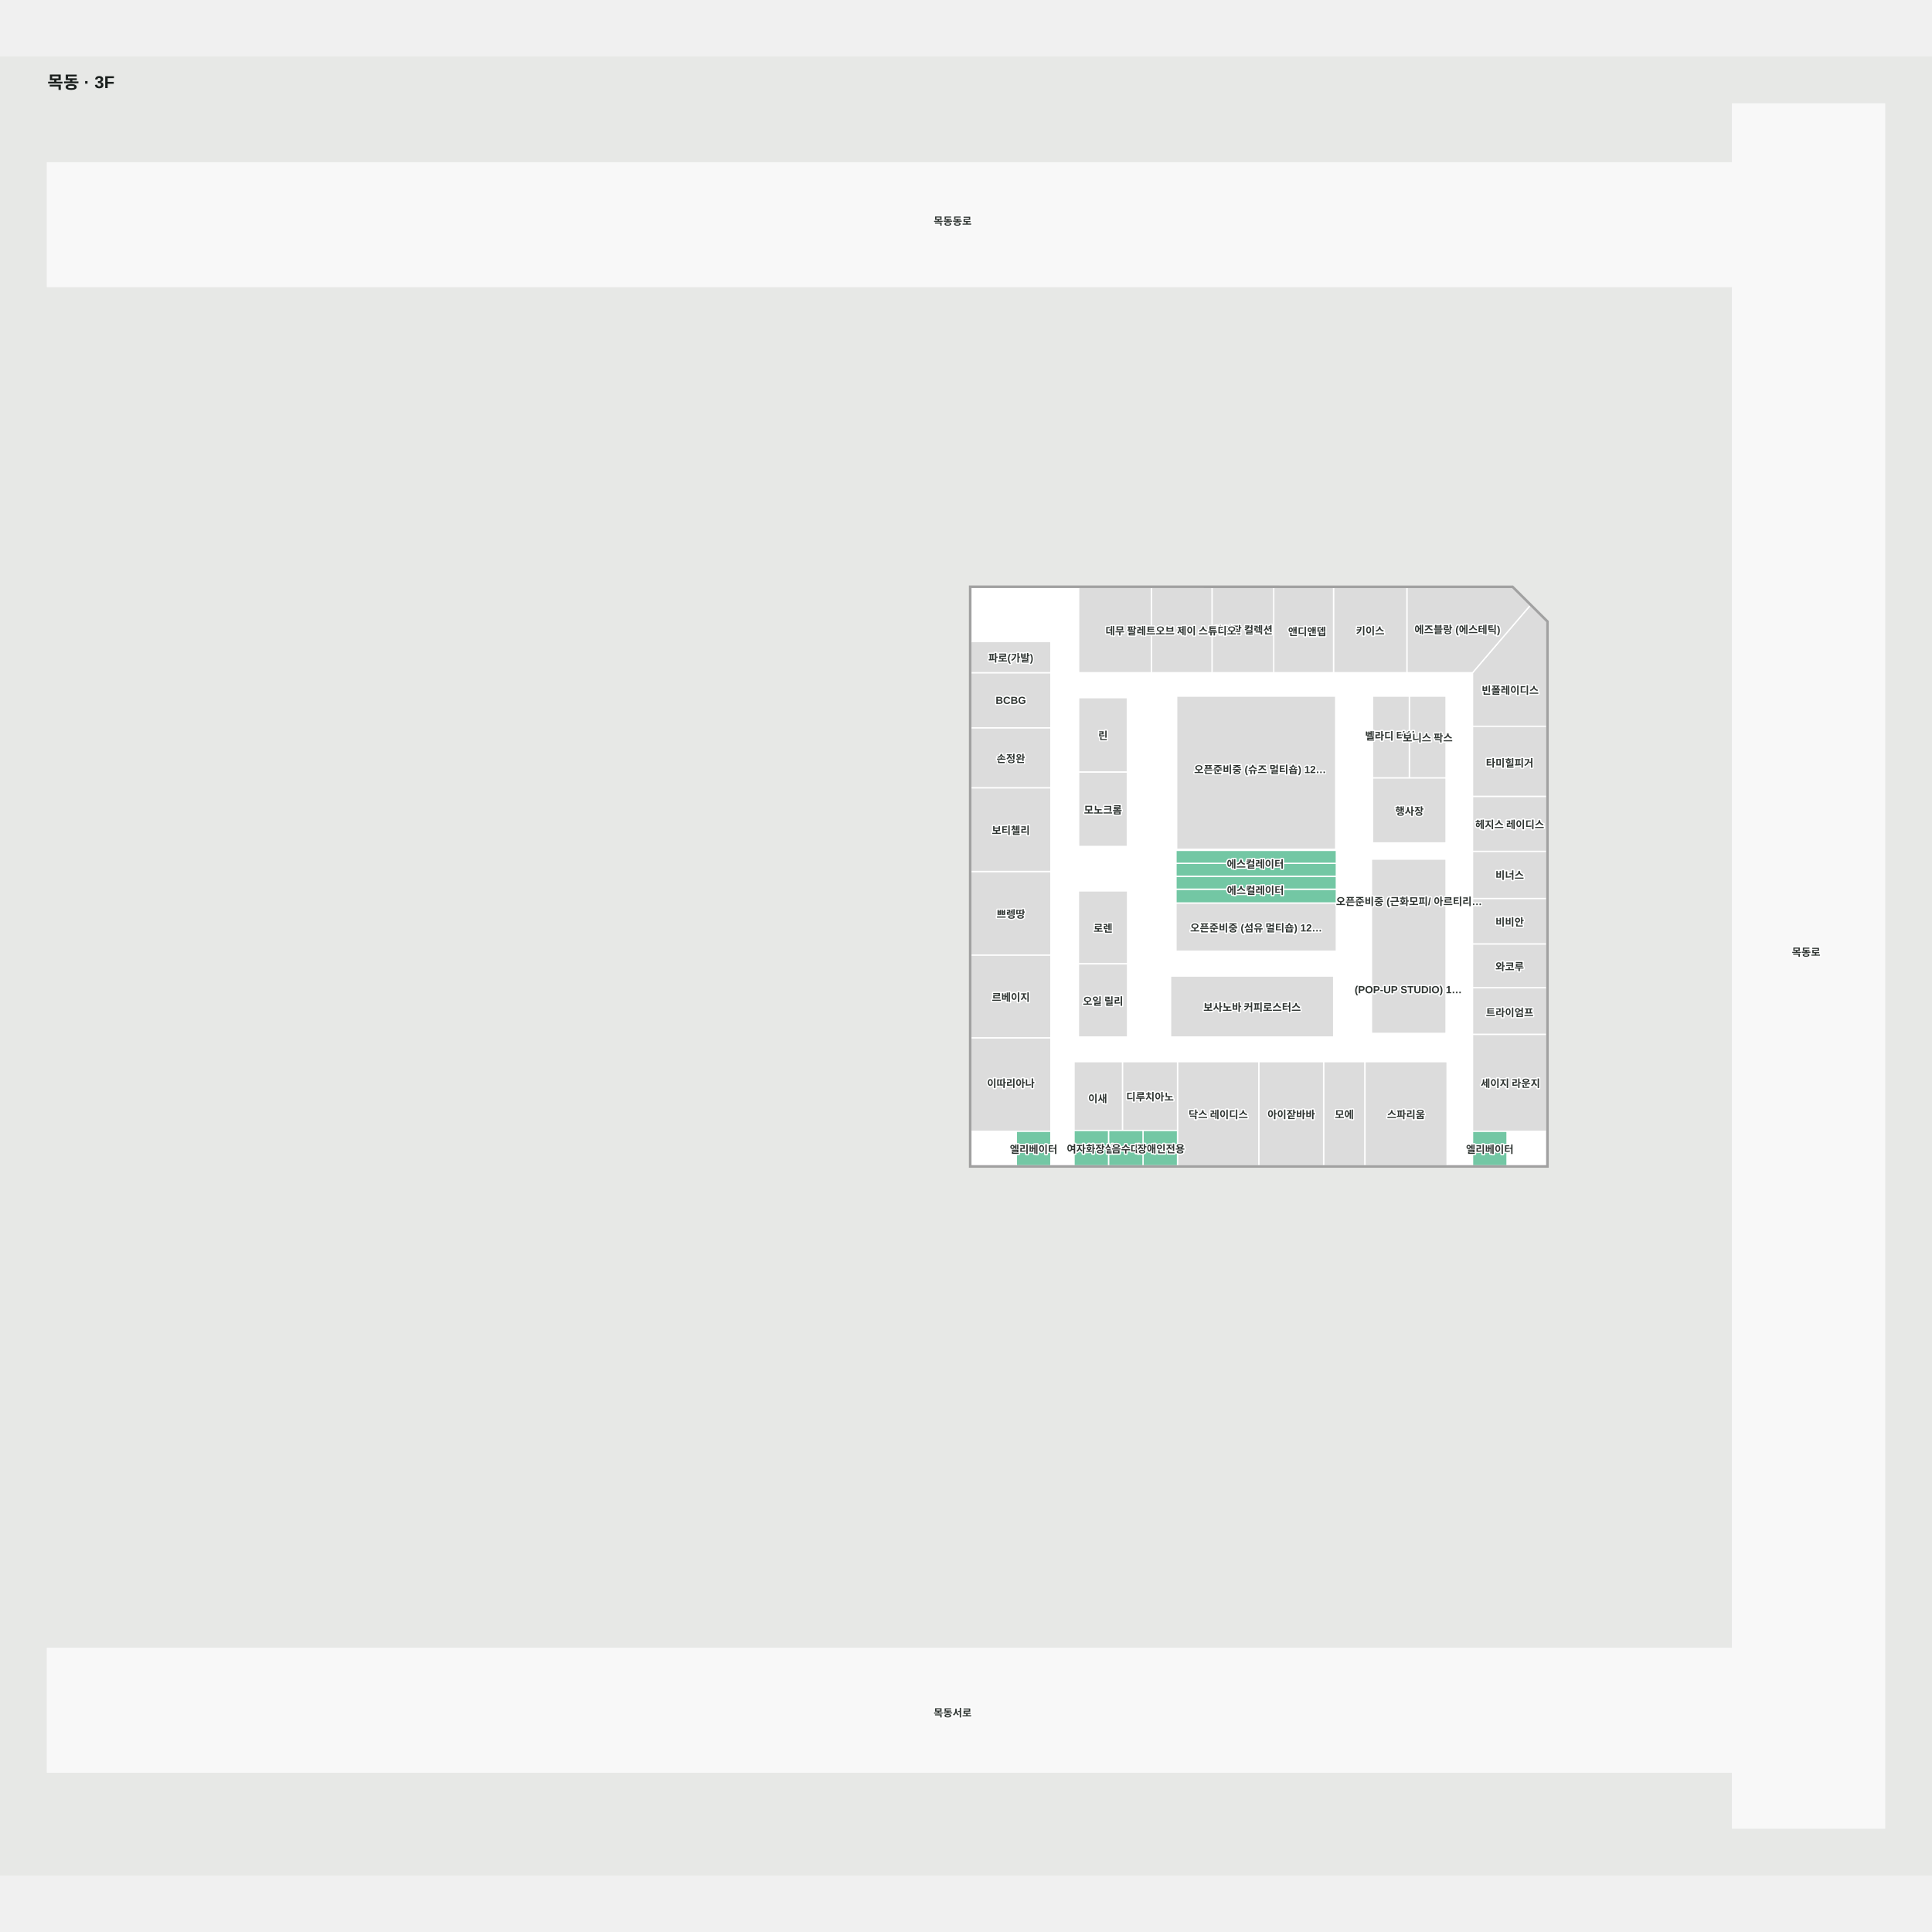
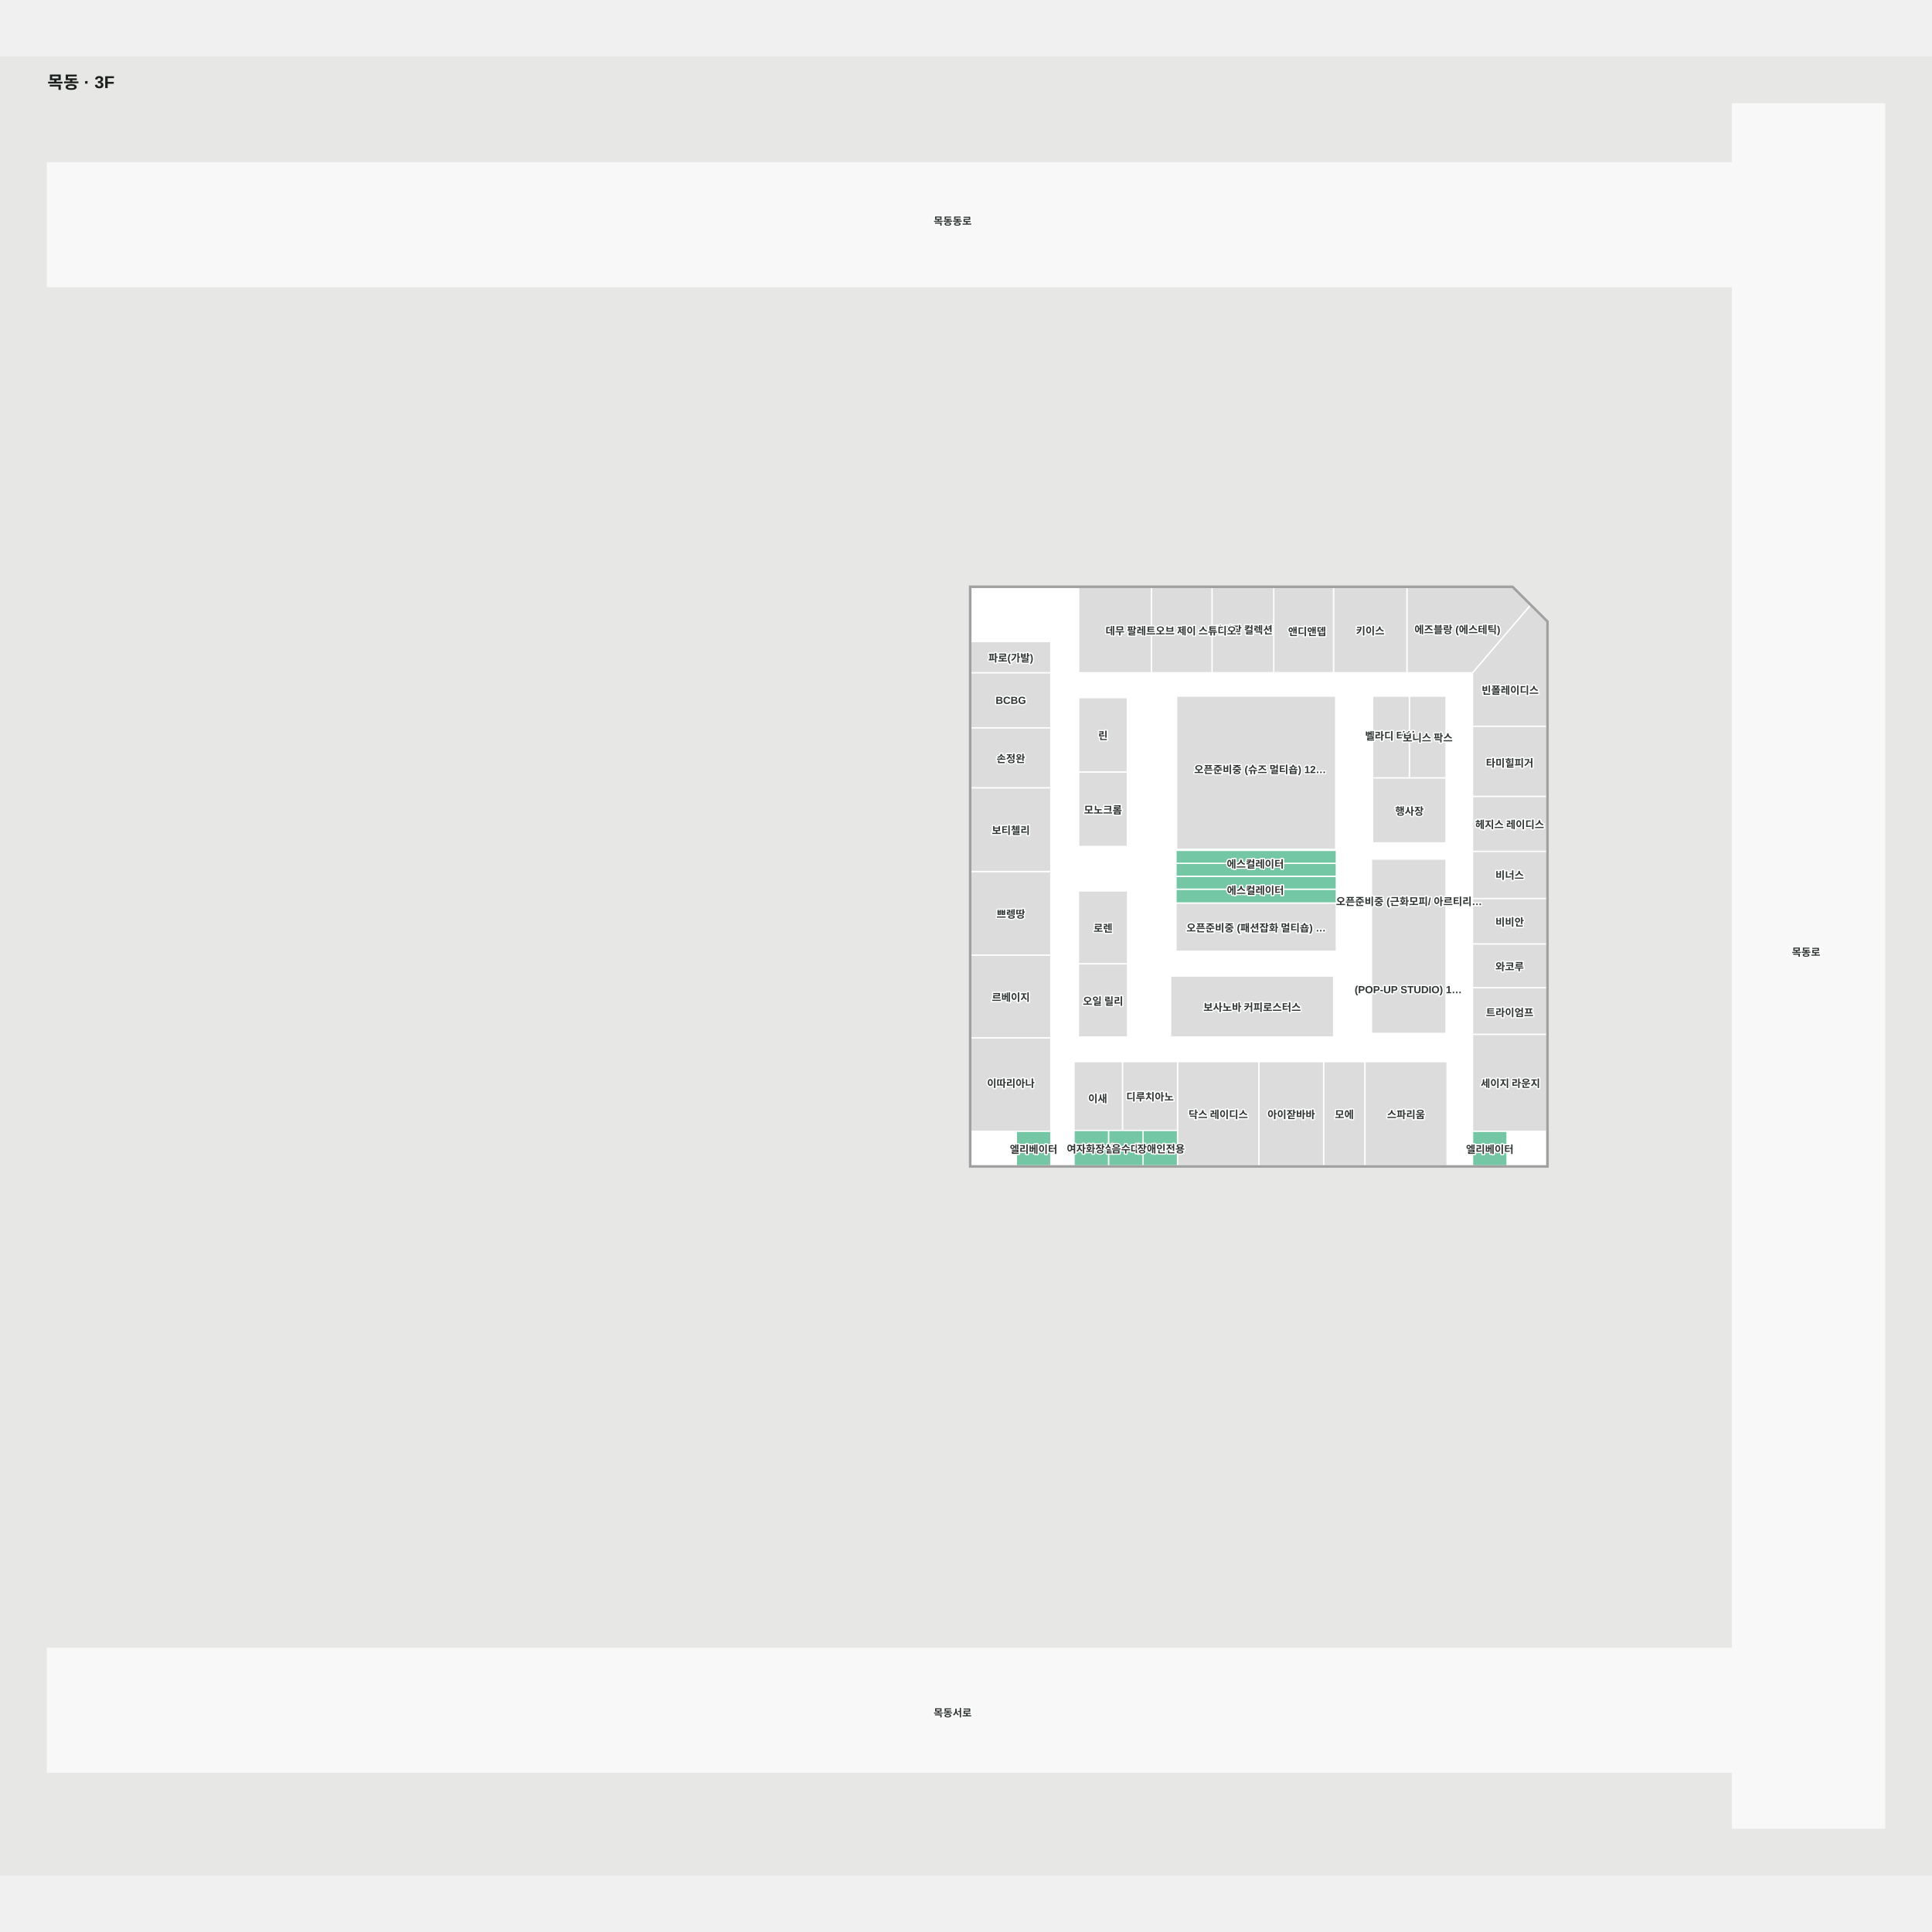
<svg xmlns="http://www.w3.org/2000/svg" viewBox="-55 -55 2241.034 2110" width="1200" height="1200" role="img" aria-labelledby="title desc">
  <rect x="-55" y="-55" width="2241.034" height="2110" fill="#e7e8e6" />
  <g>
    <polygon points="1739.24,1231.77 1071.13,1231.77 1071.13,560.84 1699.19,560.92 1739.24,600.77" fill="#ffffff" fill-opacity="1" stroke="#f1ebf2" stroke-width="1.5" />
    <polygon points="1954.65,0.00 1954.65,68.37 0.00,68.37 0.00,211.86 1954.65,211.86 1954.65,1791.53 0.00,1791.53 0.00,1935.03 1954.65,1935.03 1954.65,2000.00 2131.03,2000.00 2131.03,0.00" fill="#f8f8f8" fill-opacity="1" stroke="#f8f8f8" stroke-width="1.5" />
  </g>
  <g>
    <polygon points="1310.85,1111.00 1310.85,1190.75 1310.85,1231.77 1405.33,1231.77 1405.33,1111.00" fill="#dcdcdc" fill-opacity="1" stroke="#ffffff" stroke-width="1.5" />
    <polygon points="1247.00,1111.00 1247.00,1190.75 1310.85,1190.75 1310.85,1111.00" fill="#dcdcdc" fill-opacity="1" stroke="#ffffff" stroke-width="1.5" />
    <polygon points="1190.85,1111.00 1190.85,1190.75 1247.00,1190.75 1247.00,1111.00" fill="#dcdcdc" fill-opacity="1" stroke="#ffffff" stroke-width="1.5" />
    <polygon points="1579.75,781.87 1622.33,781.87 1622.33,686.96 1579.75,686.96" fill="#dcdcdc" fill-opacity="1" stroke="#ffffff" stroke-width="1.5" />
    <polygon points="1579.75,781.87 1537.17,781.87 1537.17,686.96 1579.75,686.96" fill="#dcdcdc" fill-opacity="1" stroke="#ffffff" stroke-width="1.5" />
    <polygon points="1622.33,781.87 1537.17,781.87 1537.17,857.19 1622.33,857.19" fill="#dcdcdc" fill-opacity="1" stroke="#ffffff" stroke-width="1.5" />
    <polygon points="1622.33,1078.14 1535.88,1078.14 1535.88,876.02 1622.33,876.02" fill="#dcdcdc" fill-opacity="1" stroke="#ffffff" stroke-width="1.5" />
    <polygon points="1252.93,997.51 1195.93,997.51 1195.93,912.90 1252.93,912.90" fill="#dcdcdc" fill-opacity="1" stroke="#ffffff" stroke-width="1.5" />
    <polygon points="1252.93,997.51 1195.93,997.51 1195.93,1082.36 1252.93,1082.36" fill="#dcdcdc" fill-opacity="1" stroke="#ffffff" stroke-width="1.5" />
    <polygon points="1491.99,1011.69 1302.84,1011.69 1302.84,1082.36 1491.99,1082.36" fill="#dcdcdc" fill-opacity="1" stroke="#ffffff" stroke-width="1.5" />
    <polygon points="1495.10,926.89 1309.10,926.89 1309.10,982.86 1495.10,982.86" fill="#dcdcdc" fill-opacity="1" stroke="#ffffff" stroke-width="1.5" />
    <polygon points="1252.67,774.91 1196.18,774.91 1196.18,861.32 1252.67,861.32" fill="#dcdcdc" fill-opacity="1" stroke="#ffffff" stroke-width="1.5" />
    <polygon points="1252.67,688.76 1196.18,688.76 1196.18,774.91 1252.67,774.91" fill="#dcdcdc" fill-opacity="1" stroke="#ffffff" stroke-width="1.5" />
    <polygon points="1163.94,890.35 1071.13,890.35 1071.13,987.43 1163.94,987.43" fill="#dcdcdc" fill-opacity="1" stroke="#ffffff" stroke-width="1.5" />
    <polygon points="1163.94,987.43 1071.13,987.43 1071.13,1083.42 1163.94,1083.42" fill="#dcdcdc" fill-opacity="1" stroke="#ffffff" stroke-width="1.5" />
    <polygon points="1163.94,793.27 1071.13,793.27 1071.13,890.35 1163.94,890.35" fill="#dcdcdc" fill-opacity="1" stroke="#ffffff" stroke-width="1.5" />
    <polygon points="1071.13,1083.42 1071.13,1191.75 1163.94,1191.75 1163.94,1083.42" fill="#dcdcdc" fill-opacity="1" stroke="#ffffff" stroke-width="1.5" />
    <polygon points="1163.94,659.80 1071.13,659.80 1071.13,723.84 1163.94,723.84" fill="#dcdcdc" fill-opacity="1" stroke="#ffffff" stroke-width="1.5" />
    <polygon points="1163.94,623.69 1071.13,623.69 1071.13,659.80 1163.94,659.80" fill="#dcdcdc" fill-opacity="1" stroke="#ffffff" stroke-width="1.5" />
    <polygon points="1480.33,1111.00 1480.33,1231.77 1528.33,1231.77 1528.33,1111.00" fill="#dcdcdc" fill-opacity="1" stroke="#ffffff" stroke-width="1.5" />
    <polygon points="1528.33,1111.00 1528.33,1231.77 1623.55,1231.77 1623.55,1111.00" fill="#dcdcdc" fill-opacity="1" stroke="#ffffff" stroke-width="1.5" />
    <polygon points="1405.33,1111.00 1405.33,1231.77 1480.33,1231.77 1480.33,1111.00" fill="#dcdcdc" fill-opacity="1" stroke="#ffffff" stroke-width="1.5" />
    <polygon points="1653.10,1079.22 1653.10,1191.75 1739.24,1191.75 1739.24,1079.22" fill="#dcdcdc" fill-opacity="1" stroke="#ffffff" stroke-width="1.5" />
    <polygon points="1739.24,600.77 1720.03,581.66 1653.10,659.80 1653.10,721.94 1739.24,721.94" fill="#dcdcdc" fill-opacity="1" stroke="#ffffff" stroke-width="1.5" />
    <polygon points="1739.24,803.17 1653.10,803.17 1653.10,867.11 1739.24,867.11" fill="#dcdcdc" fill-opacity="1" stroke="#ffffff" stroke-width="1.5" />
    <polygon points="1739.24,721.94 1653.10,721.94 1653.10,803.20 1739.24,803.20" fill="#dcdcdc" fill-opacity="1" stroke="#ffffff" stroke-width="1.5" />
    <polygon points="1699.19,560.92 1576.94,560.91 1576.94,659.80 1653.10,659.80 1720.03,581.66" fill="#dcdcdc" fill-opacity="1" stroke="#ffffff" stroke-width="1.5" />
    <polygon points="1491.84,560.90 1491.84,659.80 1576.94,659.80 1576.94,560.91" fill="#dcdcdc" fill-opacity="1" stroke="#ffffff" stroke-width="1.5" />
    <polygon points="1422.47,560.89 1422.47,659.80 1491.84,659.80 1491.84,560.90" fill="#dcdcdc" fill-opacity="1" stroke="#ffffff" stroke-width="1.5" />
    <polygon points="1350.88,560.88 1350.88,659.80 1422.47,659.80 1422.47,560.89" fill="#dcdcdc" fill-opacity="1" stroke="#ffffff" stroke-width="1.5" />
    <polygon points="1196.18,560.85 1196.18,659.80 1280.70,659.80 1280.70,560.87" fill="#dcdcdc" fill-opacity="1" stroke="#ffffff" stroke-width="1.5" />
    <polygon points="1280.70,560.87 1280.70,659.80 1350.88,659.80 1350.88,560.88" fill="#dcdcdc" fill-opacity="1" stroke="#ffffff" stroke-width="1.5" />
    <polygon points="1310.85,1190.75 1270.85,1190.75 1270.85,1231.76 1310.85,1231.76" fill="#73c7a4" fill-opacity="1" stroke="#ffffff" stroke-width="1.5" />
    <polygon points="1270.85,1190.75 1230.85,1190.75 1230.85,1231.76 1270.85,1231.76" fill="#73c7a4" fill-opacity="1" stroke="#ffffff" stroke-width="1.5" />
    <polygon points="1230.85,1190.75 1190.85,1190.75 1190.85,1231.78 1230.85,1231.78" fill="#73c7a4" fill-opacity="1" stroke="#ffffff" stroke-width="1.5" />
    <polygon points="1309.10,926.89 1495.10,926.89 1495.10,910.89 1309.10,910.89" fill="#73c7a4" fill-opacity="1" stroke="#ffffff" stroke-width="1.5" />
    <polygon points="1309.10,895.89 1309.10,910.89 1495.10,910.89 1495.10,895.89" fill="#73c7a4" fill-opacity="1" stroke="#ffffff" stroke-width="1.5" />
    <polygon points="1495.10,880.89 1309.10,880.89 1309.10,895.89 1495.10,895.89" fill="#73c7a4" fill-opacity="1" stroke="#ffffff" stroke-width="1.5" />
    <polygon points="1495.10,865.89 1309.10,865.89 1309.10,880.89 1495.10,880.89" fill="#73c7a4" fill-opacity="1" stroke="#ffffff" stroke-width="1.5" />
    <polygon points="1163.94,1191.76 1123.94,1191.76 1123.94,1231.76 1163.94,1231.76" fill="#73c7a4" fill-opacity="1" stroke="#ffffff" stroke-width="1.5" />
    <polygon points="1653.10,1191.78 1653.10,1231.78 1693.10,1231.78 1693.10,1191.78" fill="#73c7a4" fill-opacity="1" stroke="#ffffff" stroke-width="1.5" />
    <polygon points="1739.24,1025.14 1653.10,1025.14 1653.10,1079.22 1739.24,1079.22" fill="#dcdcdc" fill-opacity="1" stroke="#ffffff" stroke-width="1.5" />
    <polygon points="1739.24,867.09 1653.10,867.09 1653.10,921.78 1739.24,921.78" fill="#dcdcdc" fill-opacity="1" stroke="#ffffff" stroke-width="1.5" />
    <polygon points="1739.24,921.78 1653.10,921.78 1653.10,974.51 1739.24,974.51" fill="#dcdcdc" fill-opacity="1" stroke="#ffffff" stroke-width="1.5" />
    <polygon points="1739.24,974.51 1653.10,974.51 1653.10,1025.14 1739.24,1025.14" fill="#dcdcdc" fill-opacity="1" stroke="#ffffff" stroke-width="1.5" />
    <polygon points="1163.94,723.84 1071.13,723.84 1071.13,793.22 1163.94,793.22" fill="#dcdcdc" fill-opacity="1" stroke="#ffffff" stroke-width="1.5" />
    <polygon points="1494.31,864.63 1309.89,864.63 1309.89,686.96 1494.31,686.96" fill="#dcdcdc" fill-opacity="1" stroke="#ffffff" stroke-width="1.5" />
    <polygon points="1739.24,604.29 1739.24,1231.77 1071.13,1231.77 1071.13,560.84 1699.19,560.92 1739.24,600.77 1739.24,604.29 1740.74,604.29 1740.74,600.12 1699.79,559.42 1069.63,559.34 1069.63,1233.27 1740.74,1233.27 1740.74,604.29" fill="#a1a1a1" fill-opacity="1" stroke="#a1a1a1" stroke-width="1.5" />
  </g>
  <g font-family="Arial, 'Noto Sans KR', sans-serif" font-size="12" font-weight="600" fill="#303633" stroke="#fff" stroke-width="3" paint-order="stroke" stroke-linejoin="round">
    <text x="1117.537" y="1135.222" text-anchor="middle" dominant-baseline="central">이따리아나</text>
    <text x="1117.537" y="938.888" text-anchor="middle" dominant-baseline="central">쁘렝땅</text>
    <text x="1117.537" y="1035.425" text-anchor="middle" dominant-baseline="central">르베이지</text>
    <text x="1117.537" y="641.745" text-anchor="middle" dominant-baseline="central">파로(가발)</text>
    <text x="1278.925" y="1150.873" text-anchor="middle" dominant-baseline="central">디루치아노</text>
    <text x="1358.092" y="1171.384" text-anchor="middle" dominant-baseline="central">닥스 레이디스</text>
    <text x="1442.833" y="1171.384" text-anchor="middle" dominant-baseline="central">아이잗바바</text>
    <text x="1504.333" y="1171.384" text-anchor="middle" dominant-baseline="central">모에</text>
    <text x="1117.537" y="758.53" text-anchor="middle" dominant-baseline="central">손정완</text>
    <text x="1224.429" y="1039.935" text-anchor="middle" dominant-baseline="central">오일 릴리</text>
    <text x="1224.429" y="955.205" text-anchor="middle" dominant-baseline="central">로렌</text>
    <text x="1224.425" y="818.114" text-anchor="middle" dominant-baseline="central">모노크롬</text>
    <text x="1224.425" y="731.836" text-anchor="middle" dominant-baseline="central">린</text>
    <text x="1238.44" y="610.329" text-anchor="middle" dominant-baseline="central">데무</text>
    <text x="1386.674" y="609.272" text-anchor="middle" dominant-baseline="central">아이잗 컬렉션</text>
    <text x="1635.498" y="608.936" text-anchor="middle" dominant-baseline="central">에즈블랑 (에스테틱)</text>
    <text x="1696.737" y="679.245" text-anchor="middle" dominant-baseline="central">빈폴레이디스</text>
    <text x="1696.169" y="763.678" text-anchor="middle" dominant-baseline="central">타미힐피거</text>
    <text x="1696.169" y="948.146" text-anchor="middle" dominant-baseline="central">비비안</text>
    <text x="1696.169" y="893.838" text-anchor="middle" dominant-baseline="central">비너스</text>
    <text x="1696.169" y="999.812" text-anchor="middle" dominant-baseline="central">와코루</text>
    <text x="1697.036" y="1135.26" text-anchor="middle" dominant-baseline="central">세이지 라운지</text>
    <text x="1696.169" y="1053.054" text-anchor="middle" dominant-baseline="central">트라이엄프</text>
    <text x="1117.537" y="691.823" text-anchor="middle" dominant-baseline="central">BCBG</text>
    <text x="1579.931" y="819.533" text-anchor="middle" dominant-baseline="central">행사장</text>
    <text x="1557.426" y="732.249" text-anchor="middle" dominant-baseline="central">벨라디 터치</text>
    <text x="1218.294" y="1152.927" text-anchor="middle" dominant-baseline="central">이새</text>
    <text x="1534.389" y="610.35" text-anchor="middle" dominant-baseline="central">키이스</text>
    <text x="1050" y="135" text-anchor="middle" dominant-baseline="central">목동동로</text>
    <text x="2040" y="983" text-anchor="middle" dominant-baseline="central">목동로</text>
    <text x="1050" y="1865.357" text-anchor="middle" dominant-baseline="central">목동서로</text>
    <text x="1575.943" y="1171.384" text-anchor="middle" dominant-baseline="central">스파리움</text>
    <text x="1461.184" y="611.198" text-anchor="middle" dominant-baseline="central">앤디앤뎁</text>
    <text x="1117.537" y="841.807" text-anchor="middle" dominant-baseline="central">보티첼리</text>
    <text x="1315.789" y="610.335" text-anchor="middle" dominant-baseline="central">팔레트오브 제이 스튜디오</text>
    <text x="1143.943" y="1211.762" text-anchor="middle" dominant-baseline="central">엘리베이터</text>
    <text x="1209.95" y="1211.262" text-anchor="middle" dominant-baseline="central">여자화장실</text>
    <text x="1250.85" y="1211.254" text-anchor="middle" dominant-baseline="central">음수대</text>
    <text x="1291.75" y="1211.254" text-anchor="middle" dominant-baseline="central">장애인전용</text>
    <text x="1401.109" y="880.853" text-anchor="middle" dominant-baseline="central">에스컬레이터</text>
    <text x="1401.219" y="911.361" text-anchor="middle" dominant-baseline="central">에스컬레이터</text>
    <text x="1673.097" y="1211.78" text-anchor="middle" dominant-baseline="central">엘리베이터</text>
    <text x="1696.169" y="835.052" text-anchor="middle" dominant-baseline="central">헤지스 레이디스</text>
-     <text x="1402.103" y="954.878" text-anchor="middle" dominant-baseline="central">오픈준비중 (섬유 멀티숍) 12…</text>
+     <text x="1402.103" y="954.878" text-anchor="middle" dominant-baseline="central">오픈준비중 (패션잡화 멀티숍) …</text>
    <text x="1579.471" y="924.278" text-anchor="middle" dominant-baseline="central">오픈준비중 (근화모피/ 아르티리…</text>
    <text x="1406.674" y="771.221" text-anchor="middle" dominant-baseline="central">오픈준비중 (슈즈 멀티숍) 12…</text>
    <text x="1601.043" y="734.415" text-anchor="middle" dominant-baseline="central">보니스 팍스</text>
    <text x="1397.415" y="1047.028" text-anchor="middle" dominant-baseline="central">보사노바 커피로스터스</text>
    <text x="1578.555" y="1027.423" text-anchor="middle" dominant-baseline="central">(POP-UP STUDIO) 1…</text>
  </g>
  <text x="0" y="-18" font-family="Arial, 'Noto Sans KR', sans-serif" font-size="20" font-weight="700" fill="#1a1f1d">목동 · 3F</text>
</svg>
